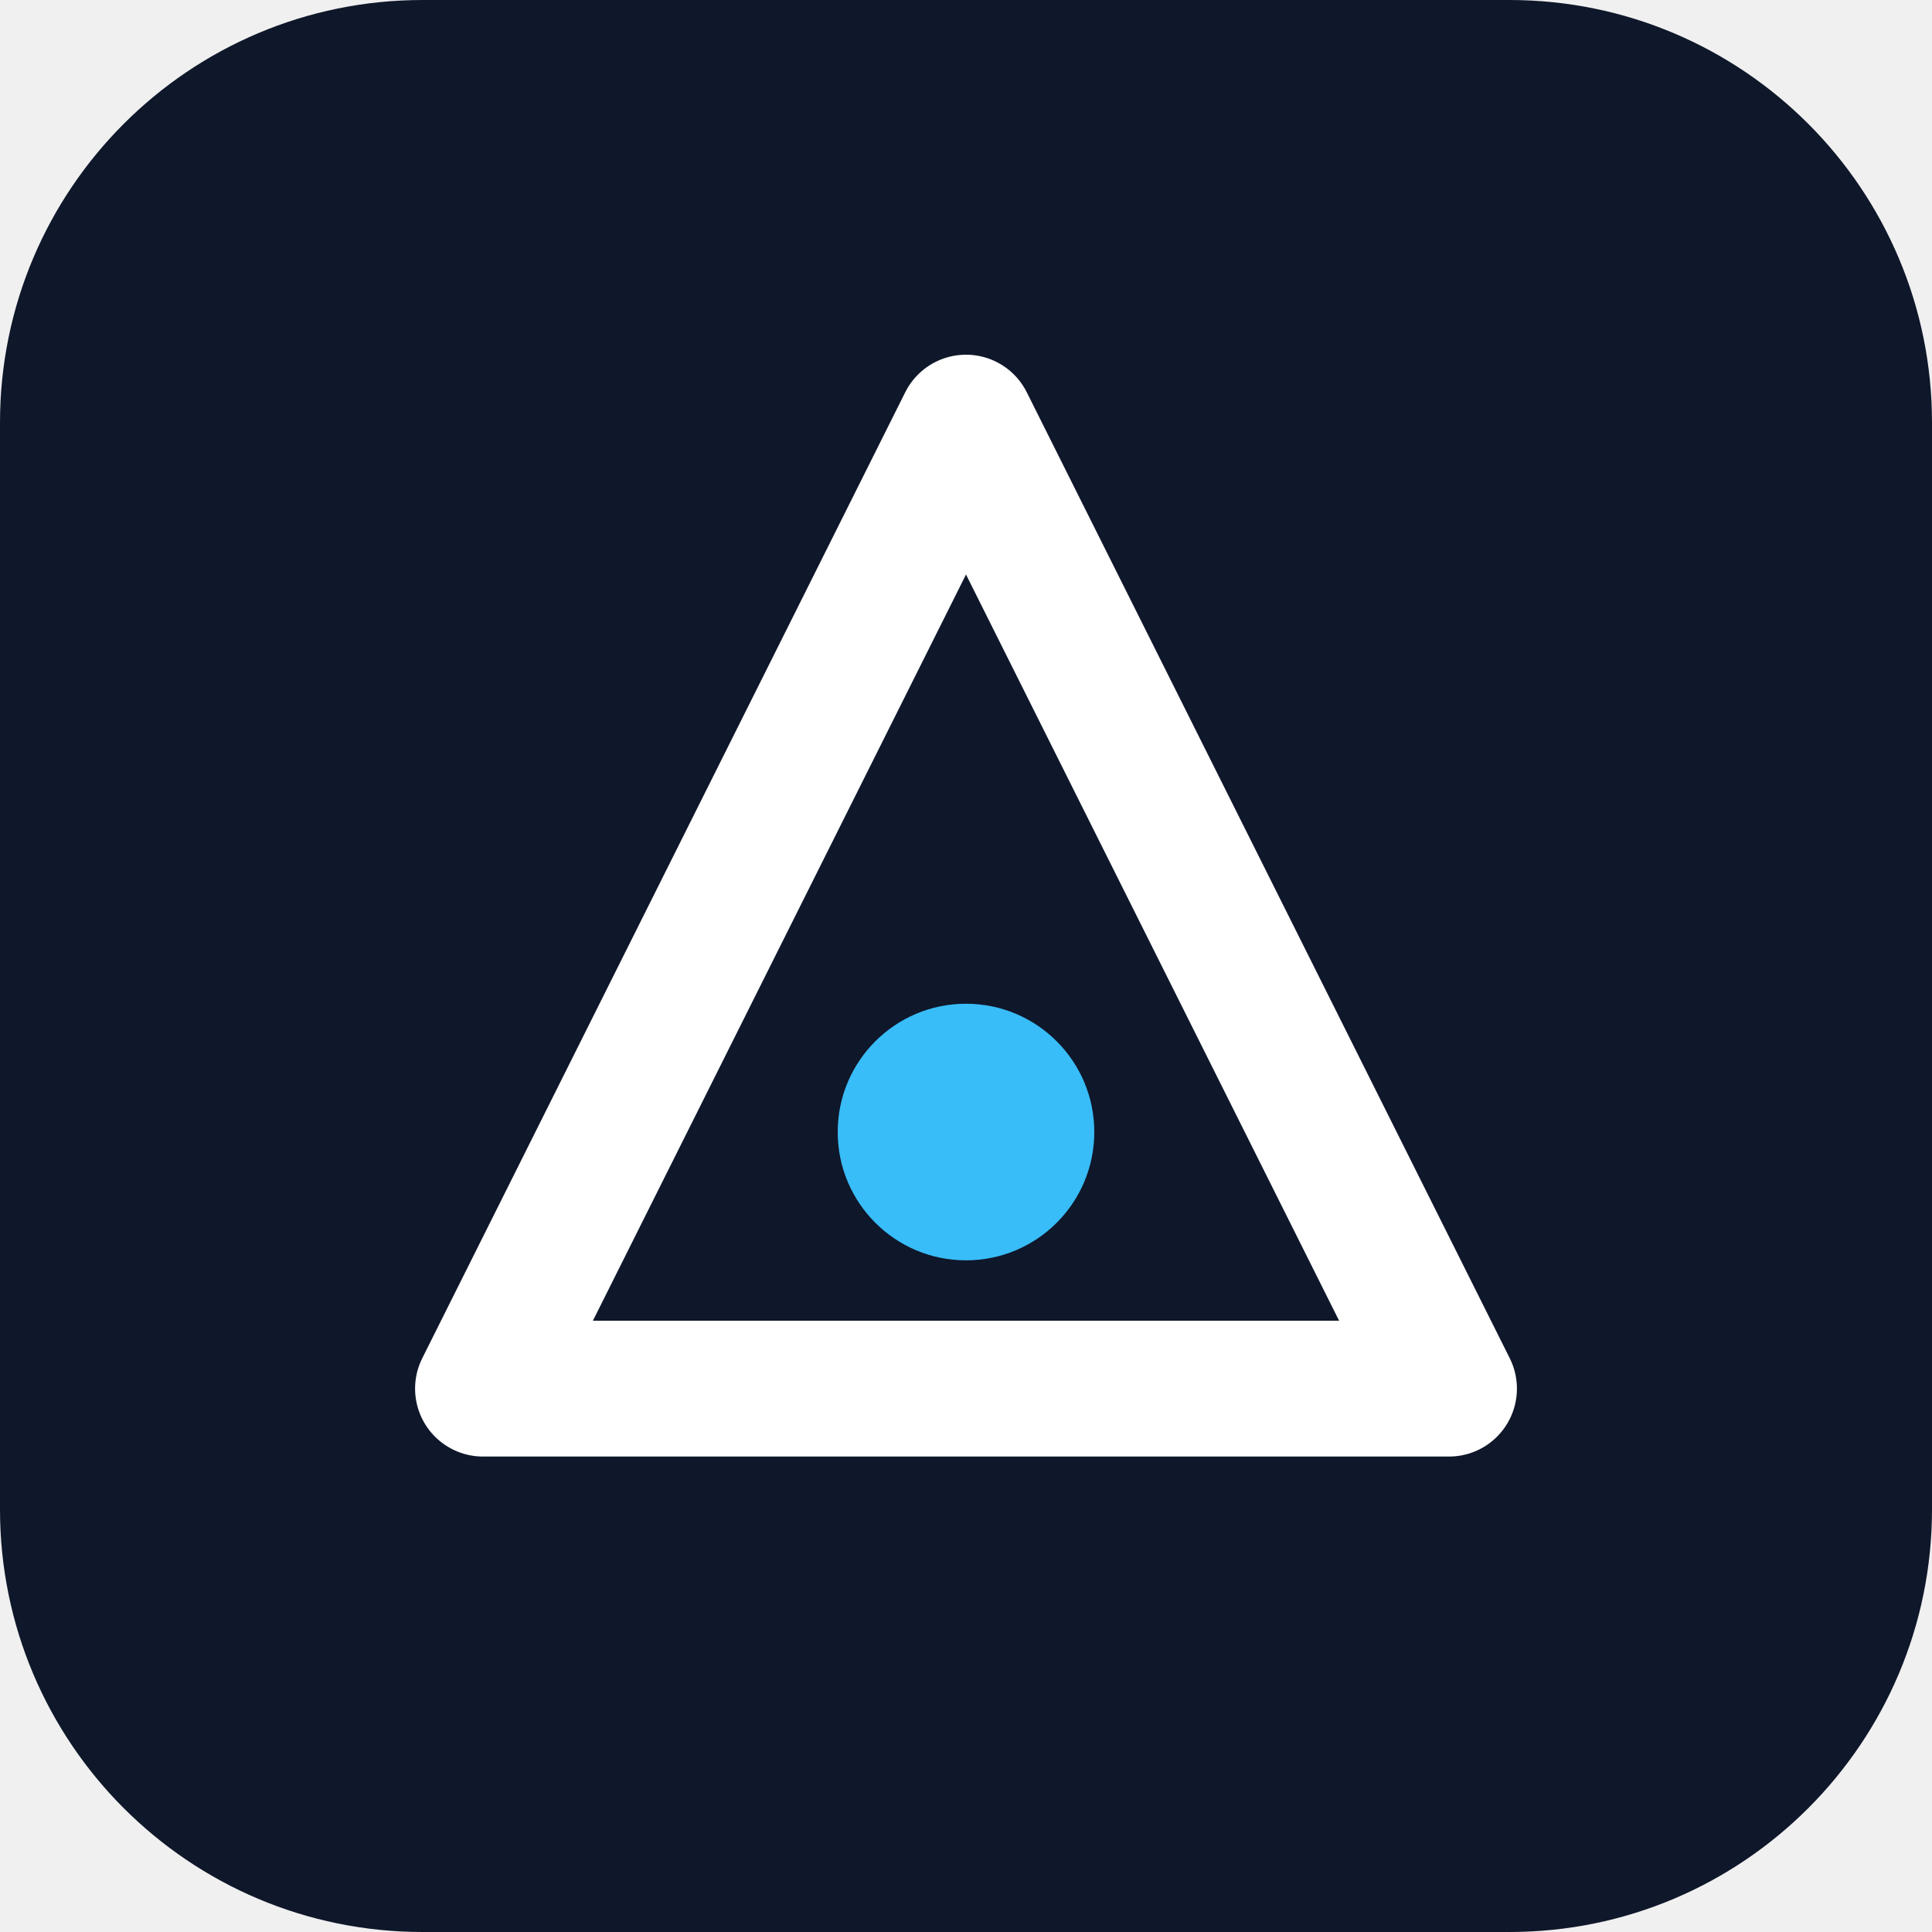
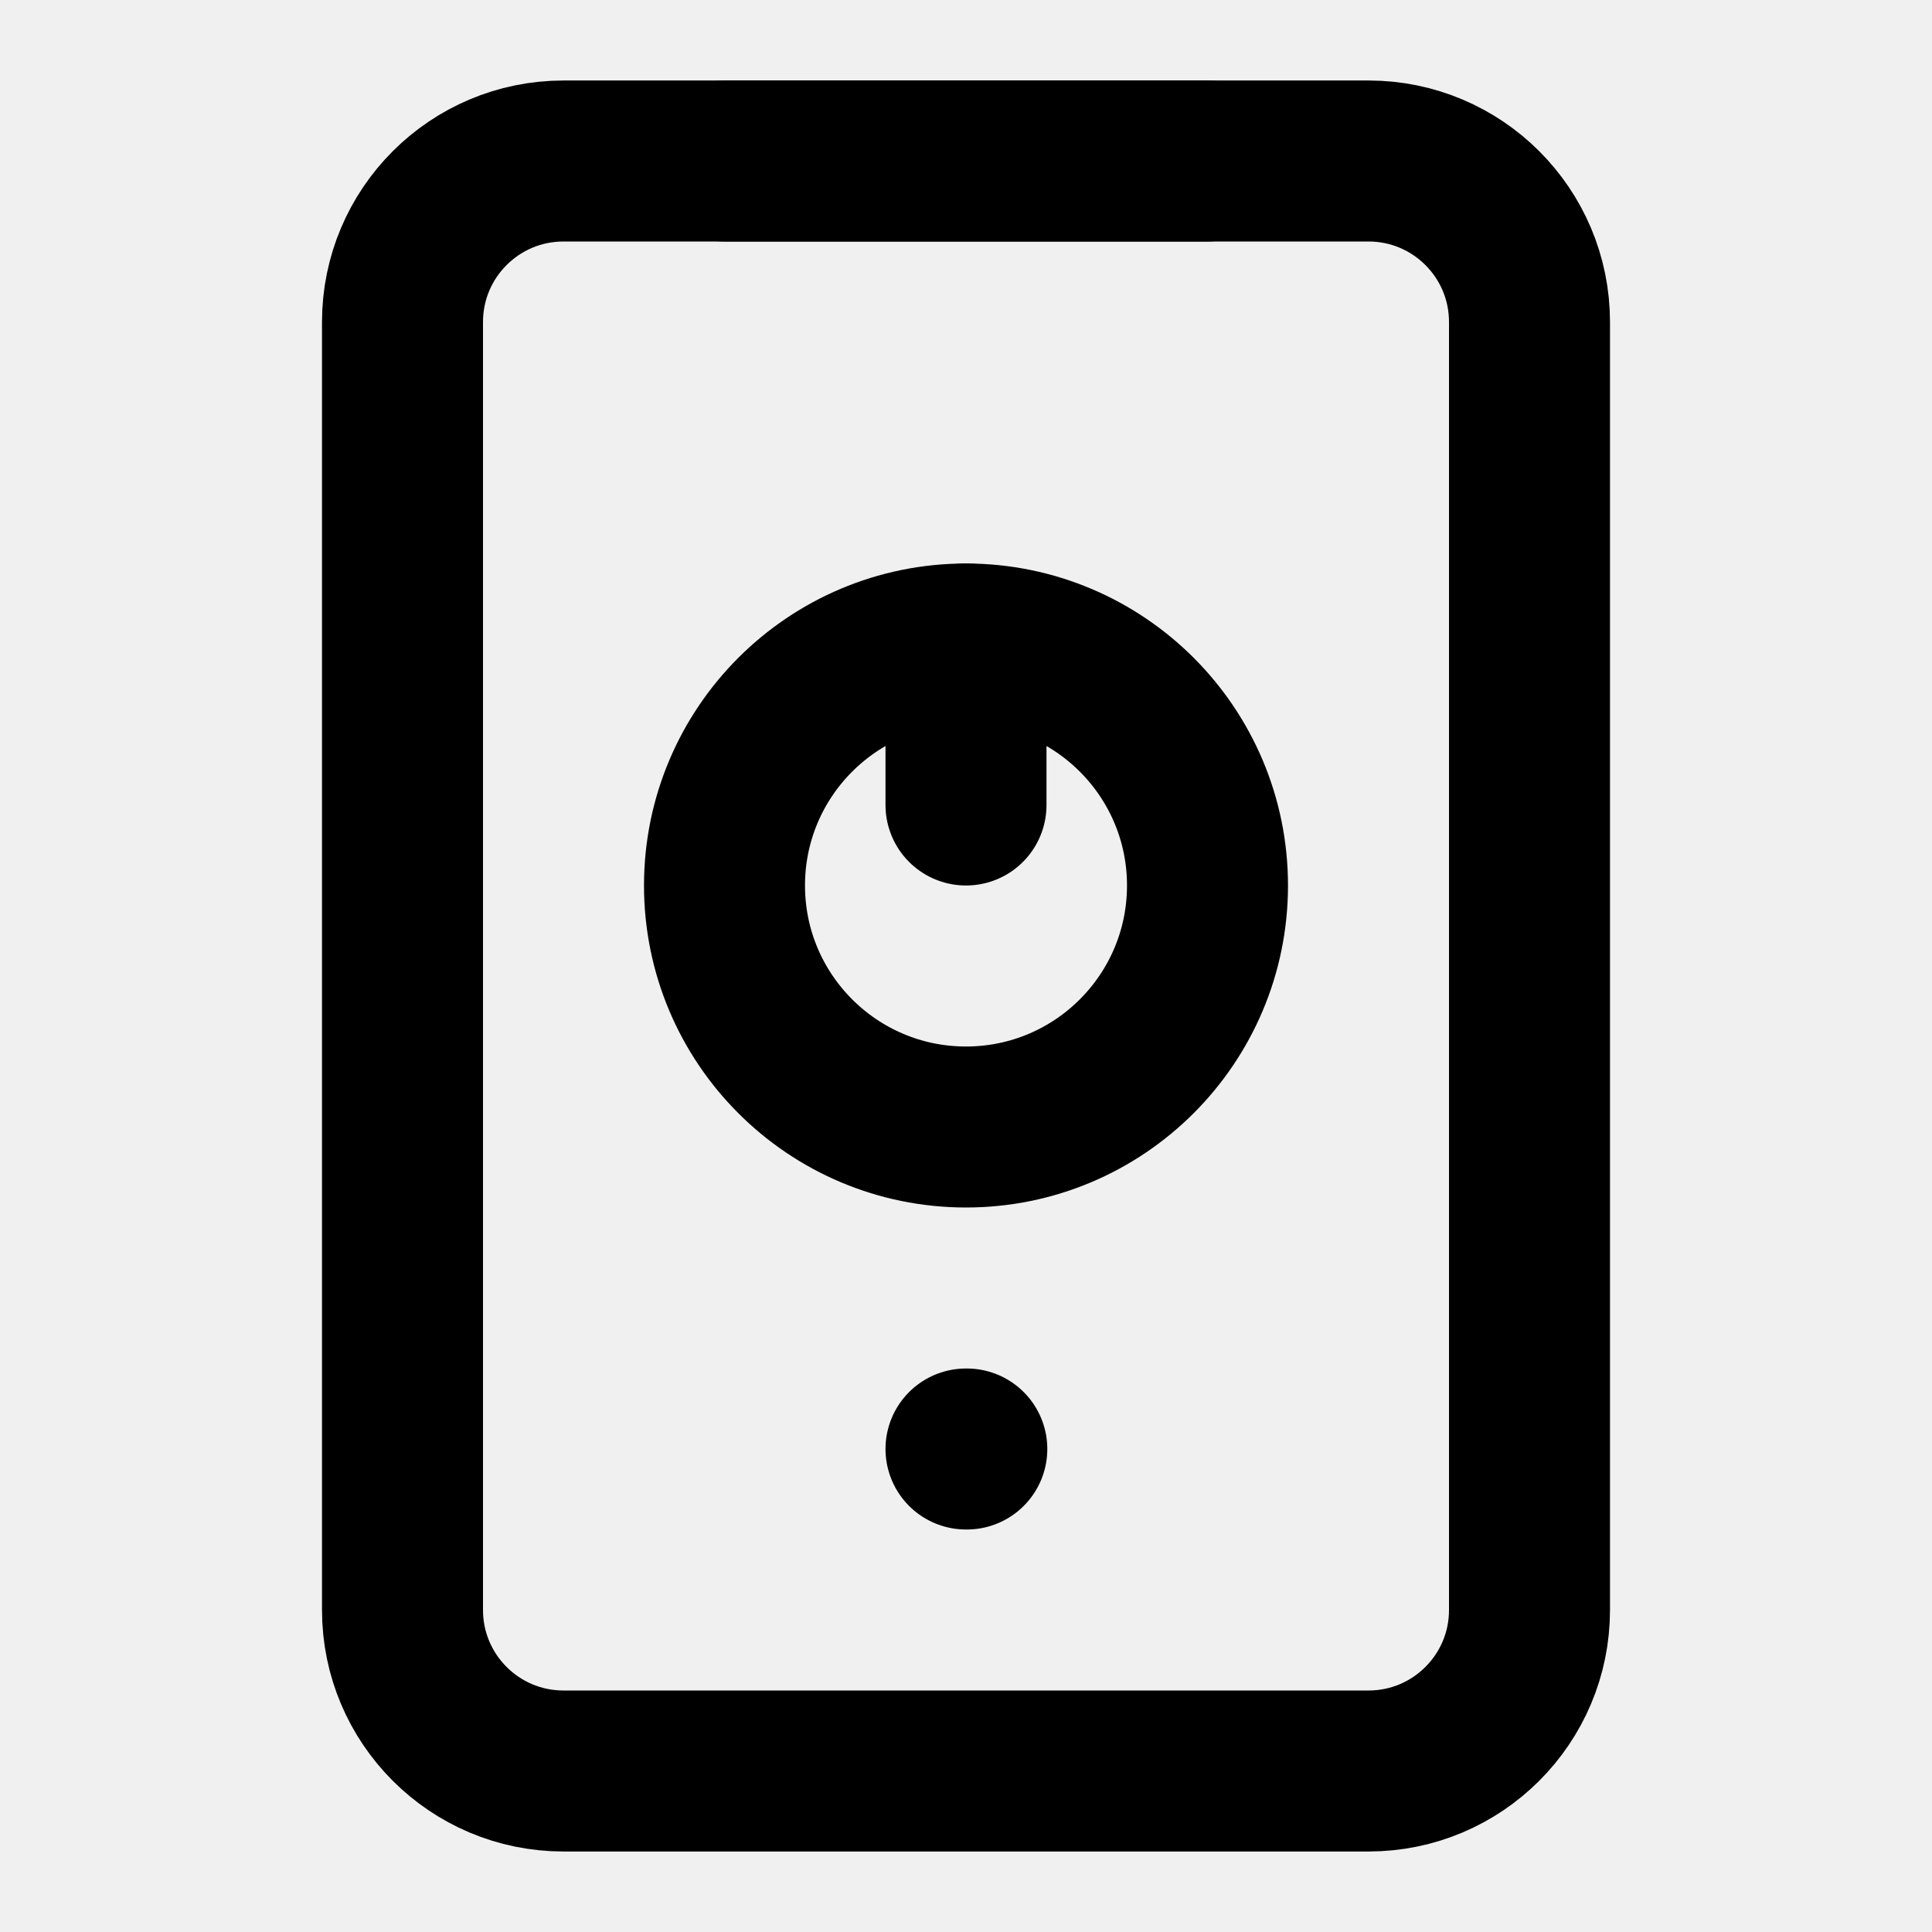
- <svg xmlns="http://www.w3.org/2000/svg" viewBox="0 0 512 512" role="img" aria-label="Brand mark">
-   <rect width="512" height="512" rx="112" fill="#0f172a" />
-   <path d="M256 112 L384 368 H128 Z" fill="none" stroke="#ffffff" stroke-width="36" stroke-linejoin="round" />
-   <circle cx="256" cy="300" r="34" fill="#38bdf8" />
+ <svg xmlns="http://www.w3.org/2000/svg" viewBox="0 0 24 24" fill="none" stroke="currentColor" stroke-width="2" stroke-linecap="round" stroke-linejoin="round">
+   <rect x="5" y="2" width="14" height="20" rx="2" ry="2" />
+   <path d="M12 18h.01" />
+   <path d="M9 2h6" />
+   <circle cx="12" cy="11" r="3" />
+   <path d="M12 8v2" />
</svg>
